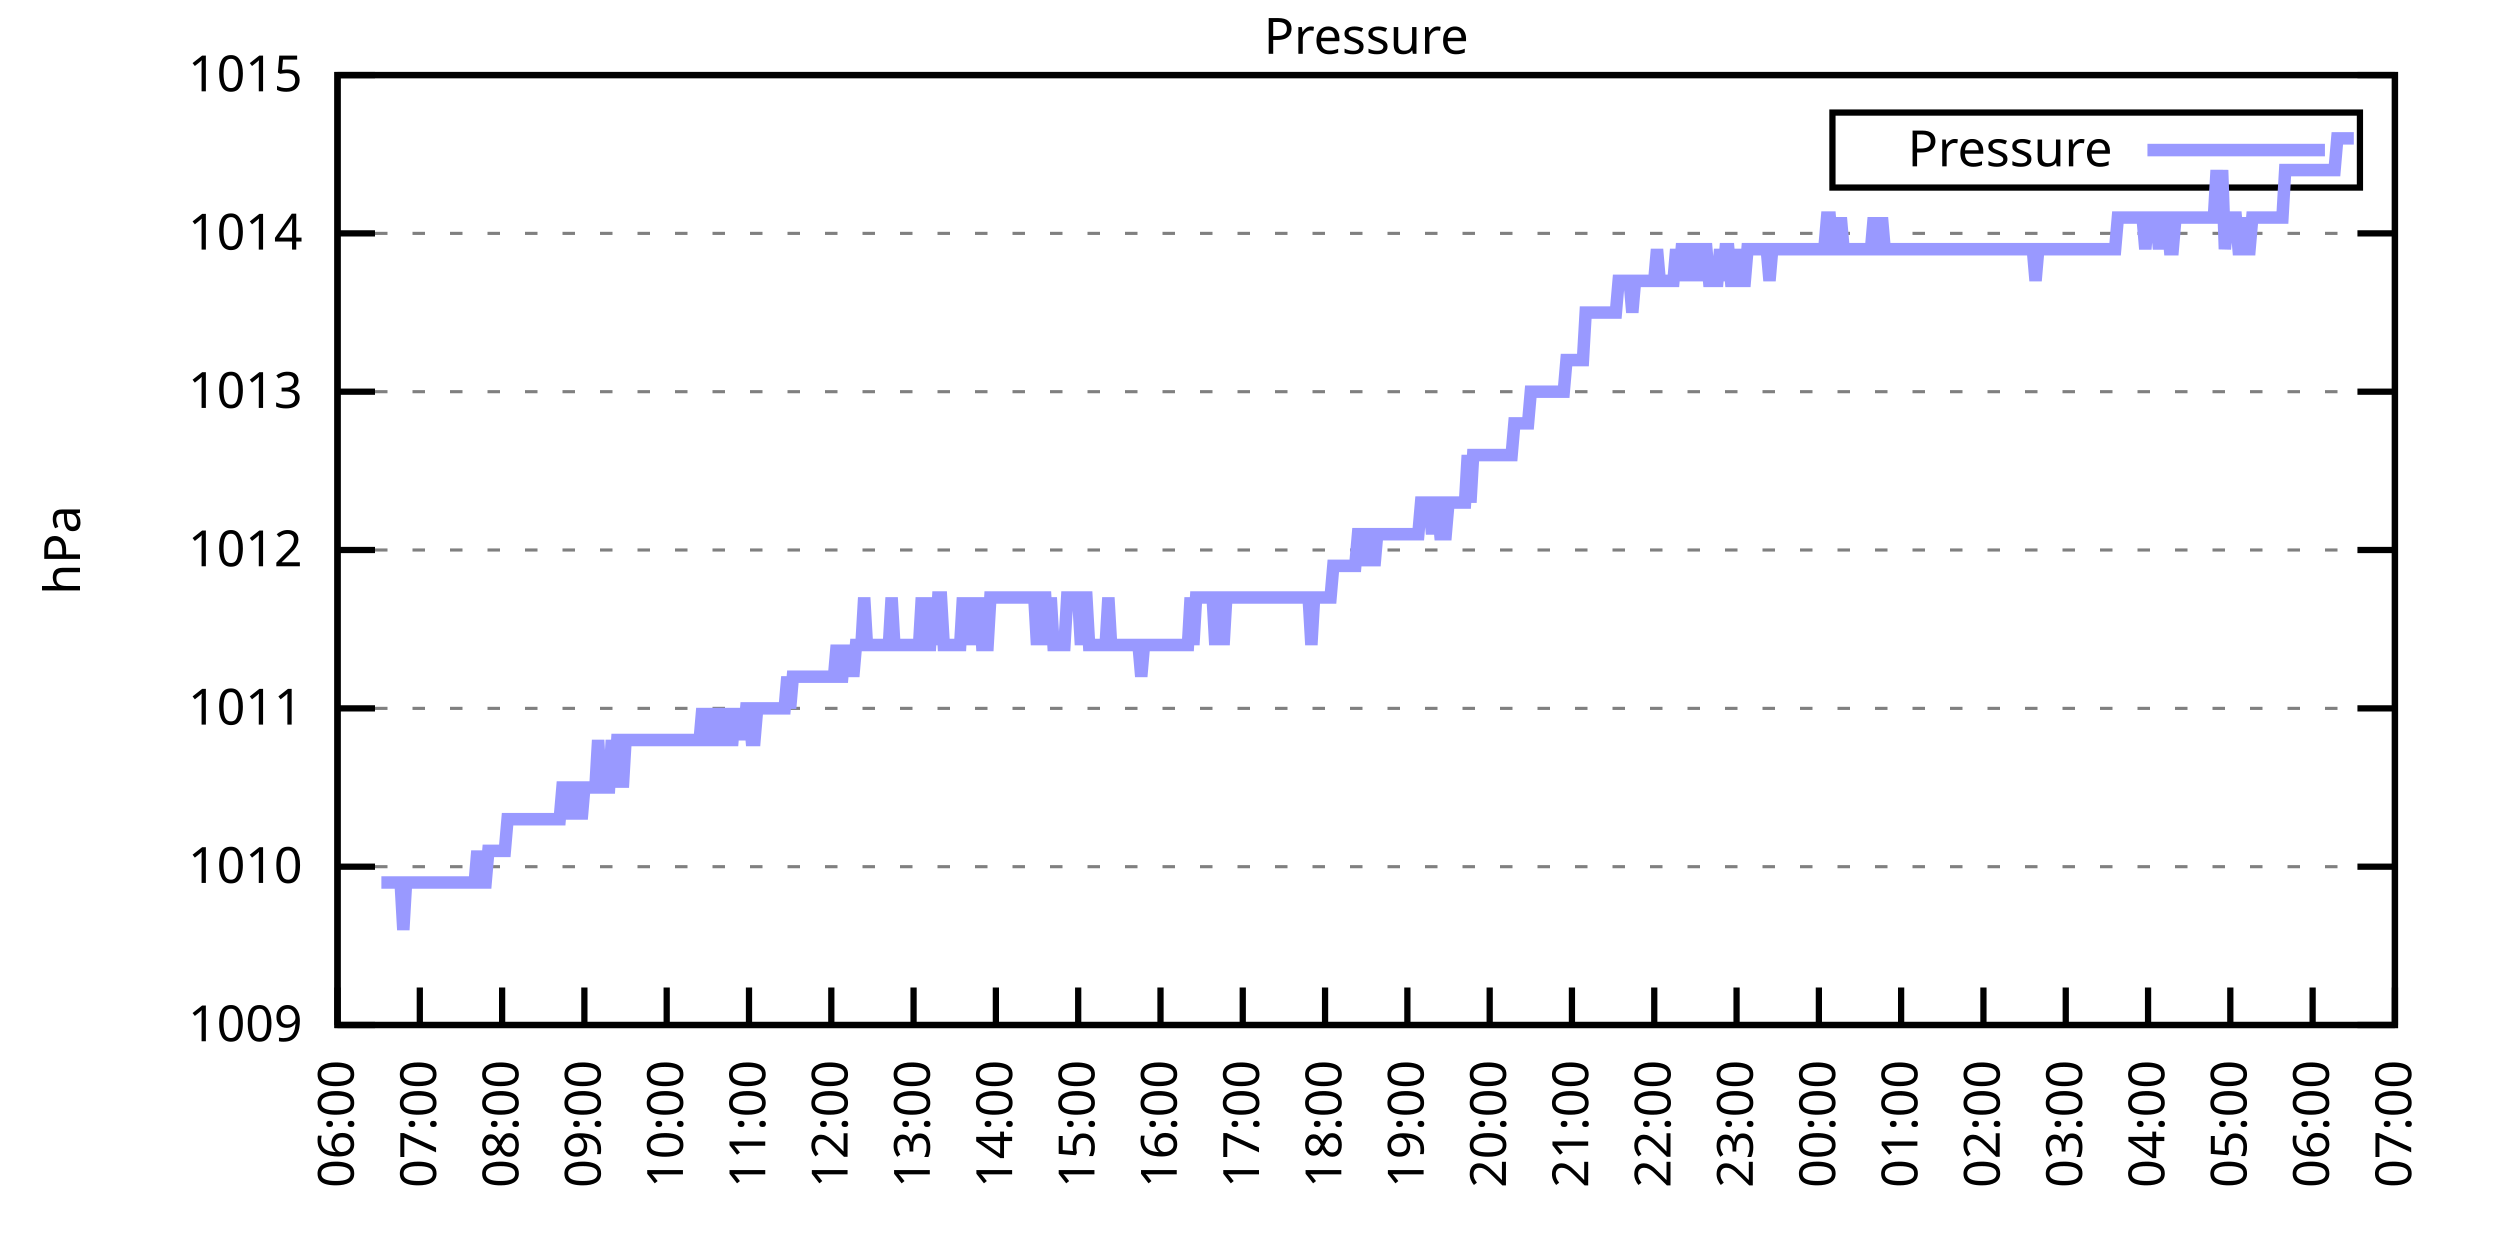
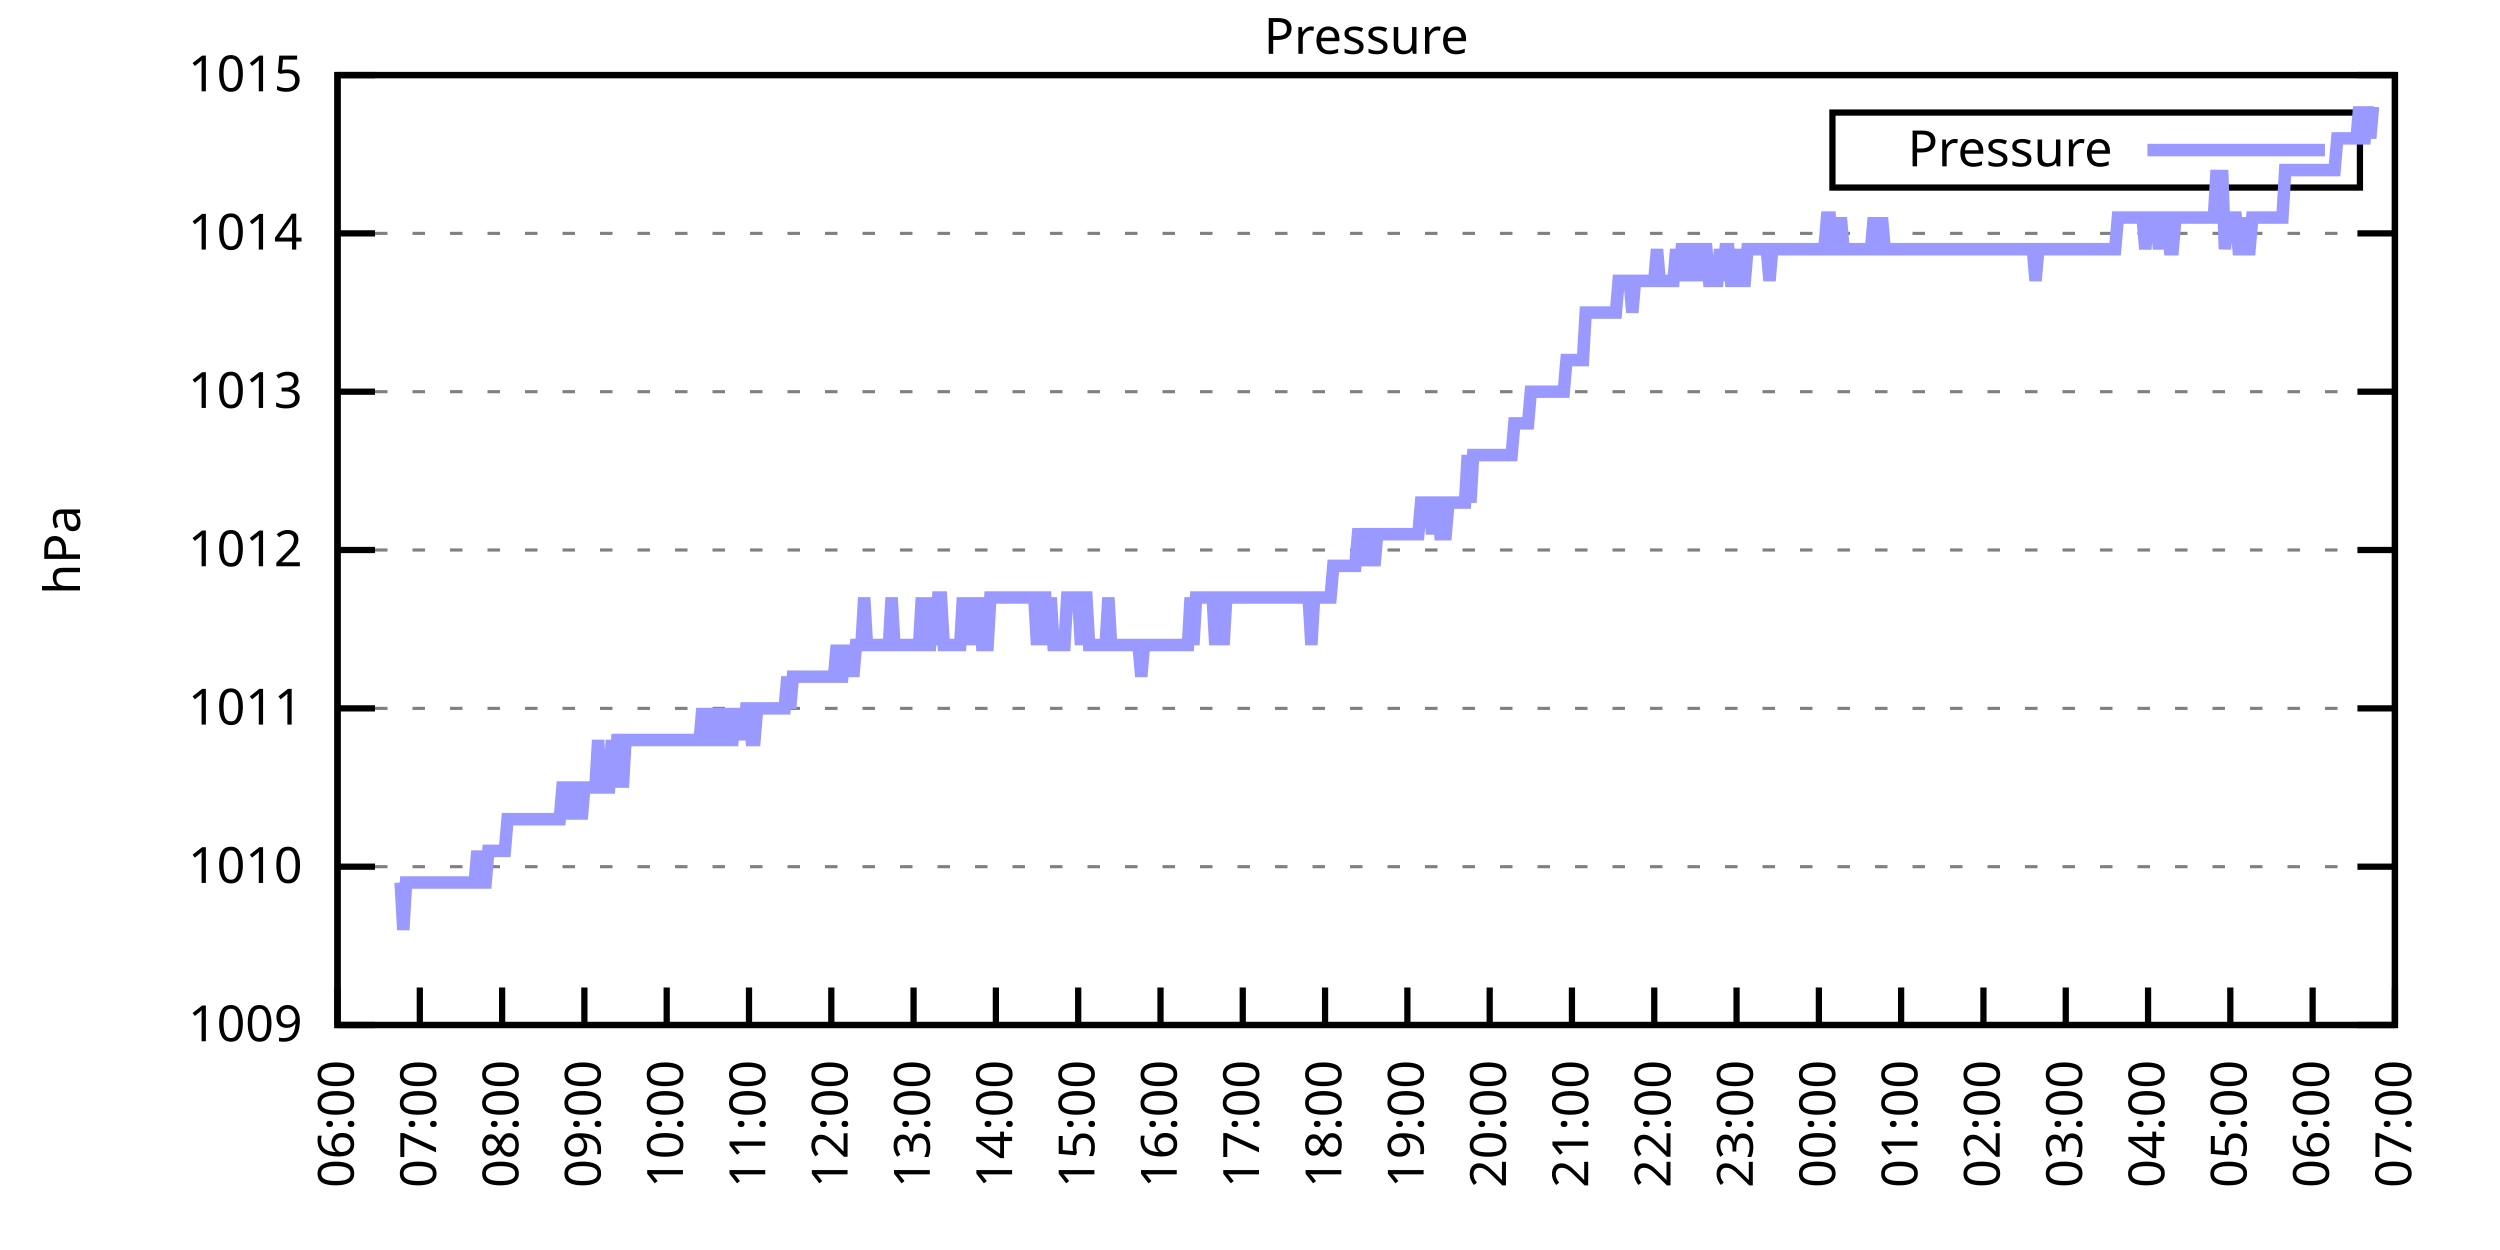
<svg xmlns="http://www.w3.org/2000/svg" xmlns:xlink="http://www.w3.org/1999/xlink" width="400" height="200" viewBox="0 0 400 200">
  <g id="gnuplot_canvas">
    <rect x="0" y="0" width="400" height="200" fill="none" />
    <defs>
      <circle id="gpDot" r="0.5" stroke-width="0.5" stroke="currentColor" />
      <path id="gpPt0" stroke-width="0.333" stroke="currentColor" d="M-1,0 h2 M0,-1 v2" />
      <path id="gpPt1" stroke-width="0.333" stroke="currentColor" d="M-1,-1 L1,1 M1,-1 L-1,1" />
      <path id="gpPt2" stroke-width="0.333" stroke="currentColor" d="M-1,0 L1,0 M0,-1 L0,1 M-1,-1 L1,1 M-1,1 L1,-1" />
      <rect id="gpPt3" stroke-width="0.333" stroke="currentColor" x="-1" y="-1" width="2" height="2" />
      <rect id="gpPt4" stroke-width="0.333" stroke="currentColor" fill="currentColor" x="-1" y="-1" width="2" height="2" />
      <circle id="gpPt5" stroke-width="0.333" stroke="currentColor" cx="0" cy="0" r="1" />
      <use xlink:href="#gpPt5" id="gpPt6" fill="currentColor" stroke="none" />
      <path id="gpPt7" stroke-width="0.333" stroke="currentColor" d="M0,-1.33 L-1.33,0.67 L1.33,0.67 z" />
      <use xlink:href="#gpPt7" id="gpPt8" fill="currentColor" stroke="none" />
      <use xlink:href="#gpPt7" id="gpPt9" stroke="currentColor" transform="rotate(180)" />
      <use xlink:href="#gpPt9" id="gpPt10" fill="currentColor" stroke="none" />
      <use xlink:href="#gpPt3" id="gpPt11" stroke="currentColor" transform="rotate(45)" />
      <use xlink:href="#gpPt11" id="gpPt12" fill="currentColor" stroke="none" />
      <path id="gpPt13" stroke-width="0.333" stroke="currentColor" d="M0,1.330 L1.265,0.411 L0.782,-1.067 L-0.782,-1.076 L-1.265,0.411 z" />
      <use xlink:href="#gpPt13" id="gpPt14" fill="currentColor" stroke="none" />
      <filter id="textbox" filterUnits="objectBoundingBox" x="0" y="0" height="1" width="1">
        <feFlood flood-color="white" flood-opacity="1" result="bgnd" />
        <feComposite in="SourceGraphic" in2="bgnd" operator="atop" />
      </filter>
      <filter id="greybox" filterUnits="objectBoundingBox" x="0" y="0" height="1" width="1">
        <feFlood flood-color="lightgrey" flood-opacity="1" result="grey" />
        <feComposite in="SourceGraphic" in2="grey" operator="atop" />
      </filter>
    </defs>
    <g fill="none" color="white" stroke="currentColor" stroke-width="1.00" stroke-linecap="butt" stroke-linejoin="miter">
</g>
    <g fill="none" color="black" stroke="currentColor" stroke-width="1.00" stroke-linecap="butt" stroke-linejoin="miter">
      <g stroke="none" shape-rendering="crispEdges">
        <polygon fill="rgb(255, 255, 255)" points="54.00,164.00 383.18,164.00 383.18,12.02 54.00,12.02 " />
      </g>
    </g>
    <g fill="none" color="black" stroke="currentColor" stroke-width="1.00" stroke-linecap="butt" stroke-linejoin="miter">
</g>
    <g fill="none" color="black" stroke="black" stroke-width="0.50" stroke-linecap="butt" stroke-linejoin="miter">
</g>
    <g fill="none" color="gray" stroke="currentColor" stroke-width="0.50" stroke-linecap="butt" stroke-linejoin="miter">
      <path stroke="gray" stroke-dasharray="2,4" class="gridline" d="M54.00,164.00 L383.19,164.00  " />
    </g>
    <g fill="none" color="gray" stroke="gray" stroke-width="1.00" stroke-linecap="butt" stroke-linejoin="miter">
</g>
    <g fill="none" color="black" stroke="currentColor" stroke-width="1.00" stroke-linecap="butt" stroke-linejoin="miter">
      <path stroke="black" d="M54.00,164.00 L60.00,164.00 M383.19,164.00 L377.19,164.00  " />
      <g transform="translate(48.40,166.60)" stroke="none" fill="black" font-family="Sans" font-size="8.00" text-anchor="end">
        <text>
          <tspan font-family="Sans"> 1009</tspan>
        </text>
      </g>
    </g>
    <g fill="none" color="black" stroke="currentColor" stroke-width="1.00" stroke-linecap="butt" stroke-linejoin="miter">
</g>
    <g fill="none" color="black" stroke="black" stroke-width="0.50" stroke-linecap="butt" stroke-linejoin="miter">
</g>
    <g fill="none" color="gray" stroke="currentColor" stroke-width="0.50" stroke-linecap="butt" stroke-linejoin="miter">
      <path stroke="gray" stroke-dasharray="2,4" class="gridline" d="M54.00,138.67 L383.19,138.67  " />
    </g>
    <g fill="none" color="gray" stroke="gray" stroke-width="1.00" stroke-linecap="butt" stroke-linejoin="miter">
</g>
    <g fill="none" color="black" stroke="currentColor" stroke-width="1.00" stroke-linecap="butt" stroke-linejoin="miter">
      <path stroke="black" d="M54.00,138.67 L60.00,138.67 M383.19,138.67 L377.19,138.67  " />
      <g transform="translate(48.40,141.27)" stroke="none" fill="black" font-family="Sans" font-size="8.00" text-anchor="end">
        <text>
          <tspan font-family="Sans"> 1010</tspan>
        </text>
      </g>
    </g>
    <g fill="none" color="black" stroke="currentColor" stroke-width="1.00" stroke-linecap="butt" stroke-linejoin="miter">
</g>
    <g fill="none" color="black" stroke="black" stroke-width="0.50" stroke-linecap="butt" stroke-linejoin="miter">
</g>
    <g fill="none" color="gray" stroke="currentColor" stroke-width="0.50" stroke-linecap="butt" stroke-linejoin="miter">
      <path stroke="gray" stroke-dasharray="2,4" class="gridline" d="M54.00,113.34 L383.19,113.34  " />
    </g>
    <g fill="none" color="gray" stroke="gray" stroke-width="1.00" stroke-linecap="butt" stroke-linejoin="miter">
</g>
    <g fill="none" color="black" stroke="currentColor" stroke-width="1.00" stroke-linecap="butt" stroke-linejoin="miter">
      <path stroke="black" d="M54.00,113.34 L60.00,113.34 M383.19,113.34 L377.19,113.34  " />
      <g transform="translate(48.40,115.94)" stroke="none" fill="black" font-family="Sans" font-size="8.00" text-anchor="end">
        <text>
          <tspan font-family="Sans"> 1011</tspan>
        </text>
      </g>
    </g>
    <g fill="none" color="black" stroke="currentColor" stroke-width="1.00" stroke-linecap="butt" stroke-linejoin="miter">
</g>
    <g fill="none" color="black" stroke="black" stroke-width="0.50" stroke-linecap="butt" stroke-linejoin="miter">
</g>
    <g fill="none" color="gray" stroke="currentColor" stroke-width="0.50" stroke-linecap="butt" stroke-linejoin="miter">
      <path stroke="gray" stroke-dasharray="2,4" class="gridline" d="M54.00,88.00 L383.19,88.00  " />
    </g>
    <g fill="none" color="gray" stroke="gray" stroke-width="1.00" stroke-linecap="butt" stroke-linejoin="miter">
</g>
    <g fill="none" color="black" stroke="currentColor" stroke-width="1.00" stroke-linecap="butt" stroke-linejoin="miter">
      <path stroke="black" d="M54.00,88.00 L60.00,88.00 M383.19,88.00 L377.19,88.00  " />
      <g transform="translate(48.40,90.60)" stroke="none" fill="black" font-family="Sans" font-size="8.00" text-anchor="end">
        <text>
          <tspan font-family="Sans"> 1012</tspan>
        </text>
      </g>
    </g>
    <g fill="none" color="black" stroke="currentColor" stroke-width="1.00" stroke-linecap="butt" stroke-linejoin="miter">
</g>
    <g fill="none" color="black" stroke="black" stroke-width="0.50" stroke-linecap="butt" stroke-linejoin="miter">
</g>
    <g fill="none" color="gray" stroke="currentColor" stroke-width="0.50" stroke-linecap="butt" stroke-linejoin="miter">
      <path stroke="gray" stroke-dasharray="2,4" class="gridline" d="M54.00,62.67 L383.19,62.67  " />
    </g>
    <g fill="none" color="gray" stroke="gray" stroke-width="1.00" stroke-linecap="butt" stroke-linejoin="miter">
</g>
    <g fill="none" color="black" stroke="currentColor" stroke-width="1.00" stroke-linecap="butt" stroke-linejoin="miter">
      <path stroke="black" d="M54.00,62.67 L60.00,62.67 M383.19,62.67 L377.19,62.67  " />
      <g transform="translate(48.40,65.27)" stroke="none" fill="black" font-family="Sans" font-size="8.00" text-anchor="end">
        <text>
          <tspan font-family="Sans"> 1013</tspan>
        </text>
      </g>
    </g>
    <g fill="none" color="black" stroke="currentColor" stroke-width="1.00" stroke-linecap="butt" stroke-linejoin="miter">
</g>
    <g fill="none" color="black" stroke="black" stroke-width="0.50" stroke-linecap="butt" stroke-linejoin="miter">
</g>
    <g fill="none" color="gray" stroke="currentColor" stroke-width="0.50" stroke-linecap="butt" stroke-linejoin="miter">
      <path stroke="gray" stroke-dasharray="2,4" class="gridline" d="M54.00,37.34 L383.19,37.34  " />
    </g>
    <g fill="none" color="gray" stroke="gray" stroke-width="1.00" stroke-linecap="butt" stroke-linejoin="miter">
</g>
    <g fill="none" color="black" stroke="currentColor" stroke-width="1.00" stroke-linecap="butt" stroke-linejoin="miter">
      <path stroke="black" d="M54.00,37.34 L60.00,37.34 M383.19,37.34 L377.19,37.34  " />
      <g transform="translate(48.40,39.94)" stroke="none" fill="black" font-family="Sans" font-size="8.00" text-anchor="end">
        <text>
          <tspan font-family="Sans"> 1014</tspan>
        </text>
      </g>
    </g>
    <g fill="none" color="black" stroke="currentColor" stroke-width="1.00" stroke-linecap="butt" stroke-linejoin="miter">
</g>
    <g fill="none" color="black" stroke="black" stroke-width="0.50" stroke-linecap="butt" stroke-linejoin="miter">
</g>
    <g fill="none" color="gray" stroke="currentColor" stroke-width="0.50" stroke-linecap="butt" stroke-linejoin="miter">
      <path stroke="gray" stroke-dasharray="2,4" class="gridline" d="M54.00,12.01 L383.19,12.01  " />
    </g>
    <g fill="none" color="gray" stroke="gray" stroke-width="1.00" stroke-linecap="butt" stroke-linejoin="miter">
</g>
    <g fill="none" color="black" stroke="currentColor" stroke-width="1.00" stroke-linecap="butt" stroke-linejoin="miter">
      <path stroke="black" d="M54.00,12.01 L60.00,12.01 M383.19,12.01 L377.19,12.01  " />
      <g transform="translate(48.40,14.61)" stroke="none" fill="black" font-family="Sans" font-size="8.00" text-anchor="end">
        <text>
          <tspan font-family="Sans"> 1015</tspan>
        </text>
      </g>
    </g>
    <g fill="none" color="black" stroke="currentColor" stroke-width="1.00" stroke-linecap="butt" stroke-linejoin="miter">
      <path stroke="black" d="M54.00,164.00 L54.00,158.00  " />
      <g transform="translate(56.60,169.60) rotate(270.00)" stroke="none" fill="black" font-family="Sans" font-size="8.00" text-anchor="end">
        <text>
          <tspan font-family="Sans">06:00</tspan>
        </text>
      </g>
    </g>
    <g fill="none" color="black" stroke="currentColor" stroke-width="1.00" stroke-linecap="butt" stroke-linejoin="miter">
      <path stroke="black" d="M67.17,164.00 L67.17,158.00  " />
      <g transform="translate(69.77,169.60) rotate(270.00)" stroke="none" fill="black" font-family="Sans" font-size="8.00" text-anchor="end">
        <text>
          <tspan font-family="Sans">07:00</tspan>
        </text>
      </g>
    </g>
    <g fill="none" color="black" stroke="currentColor" stroke-width="1.00" stroke-linecap="butt" stroke-linejoin="miter">
      <path stroke="black" d="M80.34,164.00 L80.34,158.00  " />
      <g transform="translate(82.94,169.60) rotate(270.00)" stroke="none" fill="black" font-family="Sans" font-size="8.00" text-anchor="end">
        <text>
          <tspan font-family="Sans">08:00</tspan>
        </text>
      </g>
    </g>
    <g fill="none" color="black" stroke="currentColor" stroke-width="1.00" stroke-linecap="butt" stroke-linejoin="miter">
      <path stroke="black" d="M93.50,164.00 L93.50,158.00  " />
      <g transform="translate(96.10,169.60) rotate(270.00)" stroke="none" fill="black" font-family="Sans" font-size="8.00" text-anchor="end">
        <text>
          <tspan font-family="Sans">09:00</tspan>
        </text>
      </g>
    </g>
    <g fill="none" color="black" stroke="currentColor" stroke-width="1.00" stroke-linecap="butt" stroke-linejoin="miter">
      <path stroke="black" d="M106.67,164.00 L106.67,158.00  " />
      <g transform="translate(109.27,169.60) rotate(270.00)" stroke="none" fill="black" font-family="Sans" font-size="8.00" text-anchor="end">
        <text>
          <tspan font-family="Sans">10:00</tspan>
        </text>
      </g>
    </g>
    <g fill="none" color="black" stroke="currentColor" stroke-width="1.00" stroke-linecap="butt" stroke-linejoin="miter">
      <path stroke="black" d="M119.84,164.00 L119.84,158.00  " />
      <g transform="translate(122.44,169.60) rotate(270.00)" stroke="none" fill="black" font-family="Sans" font-size="8.00" text-anchor="end">
        <text>
          <tspan font-family="Sans">11:00</tspan>
        </text>
      </g>
    </g>
    <g fill="none" color="black" stroke="currentColor" stroke-width="1.00" stroke-linecap="butt" stroke-linejoin="miter">
      <path stroke="black" d="M133.01,164.00 L133.01,158.00  " />
      <g transform="translate(135.61,169.60) rotate(270.00)" stroke="none" fill="black" font-family="Sans" font-size="8.00" text-anchor="end">
        <text>
          <tspan font-family="Sans">12:00</tspan>
        </text>
      </g>
    </g>
    <g fill="none" color="black" stroke="currentColor" stroke-width="1.00" stroke-linecap="butt" stroke-linejoin="miter">
      <path stroke="black" d="M146.17,164.00 L146.17,158.00  " />
      <g transform="translate(148.77,169.60) rotate(270.00)" stroke="none" fill="black" font-family="Sans" font-size="8.00" text-anchor="end">
        <text>
          <tspan font-family="Sans">13:00</tspan>
        </text>
      </g>
    </g>
    <g fill="none" color="black" stroke="currentColor" stroke-width="1.00" stroke-linecap="butt" stroke-linejoin="miter">
      <path stroke="black" d="M159.34,164.00 L159.34,158.00  " />
      <g transform="translate(161.94,169.60) rotate(270.00)" stroke="none" fill="black" font-family="Sans" font-size="8.00" text-anchor="end">
        <text>
          <tspan font-family="Sans">14:00</tspan>
        </text>
      </g>
    </g>
    <g fill="none" color="black" stroke="currentColor" stroke-width="1.00" stroke-linecap="butt" stroke-linejoin="miter">
      <path stroke="black" d="M172.51,164.00 L172.51,158.00  " />
      <g transform="translate(175.11,169.60) rotate(270.00)" stroke="none" fill="black" font-family="Sans" font-size="8.00" text-anchor="end">
        <text>
          <tspan font-family="Sans">15:00</tspan>
        </text>
      </g>
    </g>
    <g fill="none" color="black" stroke="currentColor" stroke-width="1.00" stroke-linecap="butt" stroke-linejoin="miter">
      <path stroke="black" d="M185.68,164.00 L185.68,158.00  " />
      <g transform="translate(188.28,169.60) rotate(270.00)" stroke="none" fill="black" font-family="Sans" font-size="8.00" text-anchor="end">
        <text>
          <tspan font-family="Sans">16:00</tspan>
        </text>
      </g>
    </g>
    <g fill="none" color="black" stroke="currentColor" stroke-width="1.00" stroke-linecap="butt" stroke-linejoin="miter">
      <path stroke="black" d="M198.84,164.00 L198.84,158.00  " />
      <g transform="translate(201.44,169.60) rotate(270.00)" stroke="none" fill="black" font-family="Sans" font-size="8.00" text-anchor="end">
        <text>
          <tspan font-family="Sans">17:00</tspan>
        </text>
      </g>
    </g>
    <g fill="none" color="black" stroke="currentColor" stroke-width="1.00" stroke-linecap="butt" stroke-linejoin="miter">
      <path stroke="black" d="M212.01,164.00 L212.01,158.00  " />
      <g transform="translate(214.61,169.60) rotate(270.00)" stroke="none" fill="black" font-family="Sans" font-size="8.00" text-anchor="end">
        <text>
          <tspan font-family="Sans">18:00</tspan>
        </text>
      </g>
    </g>
    <g fill="none" color="black" stroke="currentColor" stroke-width="1.00" stroke-linecap="butt" stroke-linejoin="miter">
      <path stroke="black" d="M225.18,164.00 L225.18,158.00  " />
      <g transform="translate(227.78,169.60) rotate(270.00)" stroke="none" fill="black" font-family="Sans" font-size="8.00" text-anchor="end">
        <text>
          <tspan font-family="Sans">19:00</tspan>
        </text>
      </g>
    </g>
    <g fill="none" color="black" stroke="currentColor" stroke-width="1.00" stroke-linecap="butt" stroke-linejoin="miter">
      <path stroke="black" d="M238.35,164.00 L238.35,158.00  " />
      <g transform="translate(240.95,169.60) rotate(270.00)" stroke="none" fill="black" font-family="Sans" font-size="8.00" text-anchor="end">
        <text>
          <tspan font-family="Sans">20:00</tspan>
        </text>
      </g>
    </g>
    <g fill="none" color="black" stroke="currentColor" stroke-width="1.00" stroke-linecap="butt" stroke-linejoin="miter">
      <path stroke="black" d="M251.51,164.00 L251.51,158.00  " />
      <g transform="translate(254.11,169.60) rotate(270.00)" stroke="none" fill="black" font-family="Sans" font-size="8.00" text-anchor="end">
        <text>
          <tspan font-family="Sans">21:00</tspan>
        </text>
      </g>
    </g>
    <g fill="none" color="black" stroke="currentColor" stroke-width="1.00" stroke-linecap="butt" stroke-linejoin="miter">
      <path stroke="black" d="M264.68,164.00 L264.68,158.00  " />
      <g transform="translate(267.28,169.60) rotate(270.00)" stroke="none" fill="black" font-family="Sans" font-size="8.00" text-anchor="end">
        <text>
          <tspan font-family="Sans">22:00</tspan>
        </text>
      </g>
    </g>
    <g fill="none" color="black" stroke="currentColor" stroke-width="1.00" stroke-linecap="butt" stroke-linejoin="miter">
      <path stroke="black" d="M277.85,164.00 L277.85,158.00  " />
      <g transform="translate(280.45,169.60) rotate(270.00)" stroke="none" fill="black" font-family="Sans" font-size="8.00" text-anchor="end">
        <text>
          <tspan font-family="Sans">23:00</tspan>
        </text>
      </g>
    </g>
    <g fill="none" color="black" stroke="currentColor" stroke-width="1.00" stroke-linecap="butt" stroke-linejoin="miter">
      <path stroke="black" d="M291.02,164.00 L291.02,158.00  " />
      <g transform="translate(293.62,169.60) rotate(270.00)" stroke="none" fill="black" font-family="Sans" font-size="8.00" text-anchor="end">
        <text>
          <tspan font-family="Sans">00:00</tspan>
        </text>
      </g>
    </g>
    <g fill="none" color="black" stroke="currentColor" stroke-width="1.00" stroke-linecap="butt" stroke-linejoin="miter">
      <path stroke="black" d="M304.18,164.00 L304.18,158.00  " />
      <g transform="translate(306.78,169.60) rotate(270.00)" stroke="none" fill="black" font-family="Sans" font-size="8.00" text-anchor="end">
        <text>
          <tspan font-family="Sans">01:00</tspan>
        </text>
      </g>
    </g>
    <g fill="none" color="black" stroke="currentColor" stroke-width="1.00" stroke-linecap="butt" stroke-linejoin="miter">
      <path stroke="black" d="M317.35,164.00 L317.35,158.00  " />
      <g transform="translate(319.95,169.60) rotate(270.00)" stroke="none" fill="black" font-family="Sans" font-size="8.00" text-anchor="end">
        <text>
          <tspan font-family="Sans">02:00</tspan>
        </text>
      </g>
    </g>
    <g fill="none" color="black" stroke="currentColor" stroke-width="1.00" stroke-linecap="butt" stroke-linejoin="miter">
      <path stroke="black" d="M330.52,164.00 L330.52,158.00  " />
      <g transform="translate(333.12,169.60) rotate(270.00)" stroke="none" fill="black" font-family="Sans" font-size="8.00" text-anchor="end">
        <text>
          <tspan font-family="Sans">03:00</tspan>
        </text>
      </g>
    </g>
    <g fill="none" color="black" stroke="currentColor" stroke-width="1.00" stroke-linecap="butt" stroke-linejoin="miter">
      <path stroke="black" d="M343.69,164.00 L343.69,158.00  " />
      <g transform="translate(346.29,169.60) rotate(270.00)" stroke="none" fill="black" font-family="Sans" font-size="8.00" text-anchor="end">
        <text>
          <tspan font-family="Sans">04:00</tspan>
        </text>
      </g>
    </g>
    <g fill="none" color="black" stroke="currentColor" stroke-width="1.00" stroke-linecap="butt" stroke-linejoin="miter">
      <path stroke="black" d="M356.85,164.00 L356.85,158.00  " />
      <g transform="translate(359.45,169.60) rotate(270.00)" stroke="none" fill="black" font-family="Sans" font-size="8.00" text-anchor="end">
        <text>
          <tspan font-family="Sans">05:00</tspan>
        </text>
      </g>
    </g>
    <g fill="none" color="black" stroke="currentColor" stroke-width="1.00" stroke-linecap="butt" stroke-linejoin="miter">
      <path stroke="black" d="M370.02,164.00 L370.02,158.00  " />
      <g transform="translate(372.62,169.60) rotate(270.00)" stroke="none" fill="black" font-family="Sans" font-size="8.00" text-anchor="end">
        <text>
          <tspan font-family="Sans">06:00</tspan>
        </text>
      </g>
    </g>
    <g fill="none" color="black" stroke="currentColor" stroke-width="1.00" stroke-linecap="butt" stroke-linejoin="miter">
      <path stroke="black" d="M383.19,164.00 L383.19,158.00  " />
      <g transform="translate(385.79,169.60) rotate(270.00)" stroke="none" fill="black" font-family="Sans" font-size="8.00" text-anchor="end">
        <text>
          <tspan font-family="Sans">07:00</tspan>
        </text>
      </g>
    </g>
    <g fill="none" color="black" stroke="currentColor" stroke-width="1.00" stroke-linecap="butt" stroke-linejoin="miter">
</g>
    <g fill="none" color="black" stroke="currentColor" stroke-width="1.00" stroke-linecap="butt" stroke-linejoin="miter">
      <path stroke="black" d="M54.00,12.01 L54.00,164.00 L383.19,164.00 L383.19,12.01 L54.00,12.01 Z  " />
    </g>
    <g fill="none" color="black" stroke="currentColor" stroke-width="1.00" stroke-linecap="butt" stroke-linejoin="miter">
</g>
    <g fill="none" color="black" stroke="currentColor" stroke-width="1.00" stroke-linecap="butt" stroke-linejoin="miter">
      <path stroke="black" d="M293.19,30.01 L293.19,18.01 L377.59,18.01 L377.59,30.01 L293.19,30.01 Z  " />
    </g>
    <g id="Pressure_plot_1">
      <g fill="none" color="white" stroke="black" stroke-width="2.00" stroke-linecap="butt" stroke-linejoin="miter">
</g>
      <g fill="none" color="black" stroke="currentColor" stroke-width="2.00" stroke-linecap="butt" stroke-linejoin="miter">
        <g transform="translate(337.99,26.61)" stroke="none" fill="black" font-family="Sans" font-size="8.00" text-anchor="end">
          <text>
            <tspan font-family="Sans">Pressure</tspan>
          </text>
        </g>
      </g>
      <g fill="none" color="black" stroke="currentColor" stroke-width="2.00" stroke-linecap="butt" stroke-linejoin="miter">
-         <path stroke="rgb(153, 153, 255)" d="M343.59,24.01 L371.99,24.01 M61.02,141.20 L61.46,141.20 L61.90,141.20 L62.34,141.20 L62.78,141.20 L63.22,141.20   L63.66,141.20 L64.10,141.20 L64.53,148.80 L64.97,141.20 L65.41,141.20 L65.85,141.20 L66.29,141.20 L66.73,141.20   L67.17,141.20 L67.61,141.20 L68.05,141.20 L68.48,141.20 L68.92,141.20 L69.36,141.20 L69.80,141.20 L70.24,141.20   L70.68,141.20 L71.12,141.20 L71.56,141.20 L72.00,141.20 L72.43,141.20 L72.87,141.20 L73.31,141.20 L73.75,141.20   L74.19,141.20 L74.63,141.20 L75.07,141.20 L75.51,141.20 L75.95,141.20 L76.38,136.14 L76.82,141.20 L77.26,141.20   L77.70,141.20 L78.14,136.14 L78.58,136.14 L79.02,136.14 L79.46,136.14 L79.90,136.14 L80.34,136.14 L80.77,136.14   L81.21,131.07 L81.65,131.07 L82.09,131.07 L82.53,131.07 L82.97,131.07 L83.41,131.07 L83.85,131.07 L84.29,131.07   L84.72,131.07 L85.16,131.07 L85.60,131.07 L86.04,131.07 L86.48,131.07 L86.92,131.07 L87.36,131.07 L87.80,131.07   L88.24,131.07 L88.67,131.07 L89.11,131.07 L89.55,131.07 L89.99,126.00 L90.43,126.00 L90.87,131.07 L91.31,126.00   L91.75,126.00 L92.19,131.07 L92.62,126.00 L93.06,131.07 L93.50,126.00 L93.94,126.00 L94.38,126.00 L94.82,126.00   L95.26,126.00 L95.70,118.40 L96.14,126.00 L96.58,126.00 L97.01,126.00 L97.45,126.00 L97.89,118.40 L98.33,126.00   L98.77,118.40 L99.21,118.40 L99.65,126.00 L100.09,118.40 L100.53,118.40 L100.96,118.40 L101.40,118.40 L101.84,118.40   L102.28,118.40 L102.72,118.40 L103.16,118.40 L103.60,118.40 L104.04,118.40 L104.48,118.40 L104.91,118.40 L105.35,118.40   L105.79,118.40 L106.23,118.40 L106.67,118.40 L107.11,118.40 L107.55,118.40 L107.99,118.40 L108.43,118.40 L108.87,118.40   L109.30,118.40 L109.74,118.40 L110.18,118.40 L110.62,118.40 L111.06,118.40 L111.50,118.40 L111.94,118.40 L112.38,113.34   L112.82,118.40 L113.25,118.40 L113.69,118.40 L114.13,113.34 L114.57,118.40 L115.01,118.40 L115.45,118.40 L115.89,113.34   L116.33,118.40 L116.77,118.40 L117.20,118.40 L117.64,113.34 L118.08,118.40 L118.52,113.34 L118.96,118.40 L119.40,113.34   L119.84,113.34 L120.28,118.40 L120.72,118.40 L121.15,113.34 L121.59,113.34 L122.03,113.34 L122.47,113.34 L122.91,113.34   L123.35,113.34 L123.79,113.34 L124.23,113.34 L124.67,113.34 L125.11,113.34 L125.54,113.34 L125.98,108.27 L126.42,113.34   L126.86,108.27 L127.30,108.27 L127.74,108.27 L128.18,108.27 L128.62,108.27 L129.06,108.27 L129.49,108.27 L129.93,108.27   L130.37,108.27 L130.81,108.27 L131.25,108.27 L131.69,108.27 L132.13,108.27 L132.57,108.27 L133.01,108.27 L133.44,108.27   L133.88,103.20 L134.32,108.27 L134.76,108.27 L135.20,103.20 L135.64,108.27 L136.08,103.20 L136.52,108.27 L136.96,103.20   L137.39,103.20 L137.83,103.20 L138.27,95.60 L138.71,103.20 L139.15,103.20 L139.59,103.20 L140.03,103.20 L140.47,103.20   L140.91,103.20 L141.35,103.20 L141.78,103.20 L142.22,103.20 L142.66,95.60 L143.10,103.20 L143.54,103.20 L143.98,103.20   L144.42,103.20 L144.86,103.20 L145.30,103.20 L145.73,103.20 L146.17,103.20 L146.61,103.20 L147.05,103.20 L147.49,95.60   L147.93,103.20 L148.37,103.20 L148.81,103.20 L149.25,95.60 L149.68,103.20 L150.12,95.60 L150.56,95.60 L151.00,103.20   L151.44,103.20 L151.88,103.20 L152.32,103.20 L152.76,103.20 L153.20,103.20 L153.63,103.20 L154.07,95.60 L154.51,103.20   L154.95,95.60 L155.39,103.20 L155.83,95.60 L156.27,103.20 L156.71,95.60 L157.15,103.20 L157.59,103.20 L158.02,103.20   L158.46,95.60 L158.90,95.60 L159.34,95.60 L159.78,95.60 L160.22,95.60 L160.66,95.60 L161.10,95.60 L161.54,95.60   L161.97,95.60 L162.41,95.60 L162.85,95.60 L163.29,95.60 L163.73,95.60 L164.17,95.60 L164.61,95.60 L165.05,95.60   L165.49,95.60 L165.92,103.20 L166.36,95.60 L166.80,95.60 L167.24,95.60 L167.68,103.20 L168.12,95.60 L168.56,103.20   L169.00,103.20 L169.44,103.20 L169.87,103.20 L170.31,103.20 L170.75,95.60 L171.19,95.60 L171.63,95.60 L172.07,95.60   L172.51,95.60 L172.95,103.20 L173.39,95.60 L173.83,95.60 L174.26,103.20 L174.70,103.20 L175.14,103.20 L175.58,103.20   L176.02,103.20 L176.46,103.20 L176.90,103.20 L177.34,95.60 L177.78,103.20 L178.21,103.20 L178.65,103.20 L179.09,103.20   L179.53,103.20 L179.97,103.20 L180.41,103.20 L180.85,103.20 L181.29,103.20 L181.73,103.20 L182.16,103.20 L182.60,108.27   L183.04,103.20 L183.48,103.20 L183.92,103.20 L184.36,103.20 L184.80,103.20 L185.24,103.20 L185.68,103.20 L186.11,103.20   L186.55,103.20 L186.99,103.20 L187.43,103.20 L187.87,103.20 L188.31,103.20 L188.75,103.20 L189.19,103.20 L189.63,103.20   L190.07,103.20 L190.50,95.60 L190.94,103.20 L191.38,95.60 L191.82,95.60 L192.26,95.60 L192.70,95.60 L193.14,95.60   L193.58,95.60 L194.02,95.60 L194.45,103.20 L194.89,95.60 L195.33,95.60 L195.77,103.20 L196.21,95.60 L196.65,95.60   L197.09,95.60 L197.53,95.60 L197.97,95.60 L198.40,95.60 L198.84,95.60 L199.28,95.60 L199.72,95.60 L200.16,95.60   L200.60,95.60 L201.04,95.60 L201.48,95.60 L201.92,95.60 L202.35,95.60 L202.79,95.60 L203.23,95.60 L203.67,95.60   L204.11,95.60 L204.55,95.60 L204.99,95.60 L205.43,95.60 L205.87,95.60 L206.31,95.60 L206.74,95.60 L207.18,95.60   L207.62,95.60 L208.06,95.60 L208.50,95.60 L208.94,95.60 L209.38,95.60 L209.82,103.20 L210.26,95.60 L210.69,95.60   L211.13,95.60 L211.57,95.60 L212.01,95.60 L212.45,95.60 L212.89,95.60 L213.33,90.54 L213.77,90.54 L214.21,90.54   L214.64,90.54 L215.08,90.54 L215.52,90.54 L215.96,90.54 L216.40,90.54 L216.84,90.54 L217.28,85.47 L217.72,85.47   L218.16,90.54 L218.60,85.47 L219.03,85.47 L219.47,85.47 L219.91,90.54 L220.35,85.47 L220.79,85.47 L221.23,85.47   L221.67,85.47 L222.11,85.47 L222.55,85.47 L222.98,85.47 L223.42,85.47 L223.86,85.47 L224.30,85.47 L224.74,85.47   L225.18,85.47 L225.62,85.47 L226.06,85.47 L226.50,85.47 L226.93,85.47 L227.37,80.41 L227.81,80.41 L228.25,80.41   L228.69,80.41 L229.13,85.47 L229.57,80.41 L230.01,80.41 L230.45,85.47 L230.88,85.47 L231.32,85.47 L231.76,80.41   L232.20,80.41 L232.64,80.41 L233.08,80.41 L233.52,80.41 L233.96,80.41 L234.40,80.41 L234.84,72.81 L235.27,80.41   L235.71,72.81 L236.15,72.81 L236.59,72.81 L237.03,72.81 L237.47,72.81 L237.91,72.81 L238.35,72.81 L238.79,72.81   L239.22,72.81 L239.66,72.81 L240.10,72.81 L240.54,72.81 L240.98,72.81 L241.42,72.81 L241.86,72.81 L242.30,67.74   L242.74,67.74 L243.17,67.74 L243.61,67.74 L244.05,67.74 L244.49,67.74 L244.93,62.67 L245.37,62.67 L245.81,62.67   L246.25,62.67 L246.69,62.67 L247.12,62.67 L247.56,62.67 L248.00,62.67 L248.44,62.67 L248.88,62.67 L249.32,62.67   L249.76,62.67 L250.20,62.67 L250.64,57.61 L251.08,57.61 L251.51,57.61 L251.95,57.61 L252.39,57.61 L252.83,57.61   L253.27,57.61 L253.71,50.01 L254.15,50.01 L254.59,50.01 L255.03,50.01 L255.46,50.01 L255.90,50.01 L256.34,50.01   L256.78,50.01 L257.22,50.01 L257.66,50.01 L258.10,50.01 L258.54,50.01 L258.98,44.94 L259.41,44.94 L259.85,44.94   L260.29,44.94 L260.73,44.94 L261.17,50.01 L261.61,44.94 L262.05,44.94 L262.49,44.94 L262.93,44.94 L263.36,44.94   L263.80,44.94 L264.24,44.94 L264.68,44.94 L265.12,39.87 L265.56,44.94 L266.00,44.94 L266.44,44.94 L266.88,44.94   L267.32,44.94 L267.75,44.94 L268.19,39.87 L268.63,44.94 L269.07,39.87 L269.51,39.87 L269.95,44.94 L270.39,39.87   L270.83,39.87 L271.27,39.87 L271.70,44.94 L272.14,39.87 L272.58,39.87 L273.02,39.87 L273.46,44.94 L273.90,44.94   L274.34,44.94 L274.78,44.94 L275.22,39.87 L275.65,44.94 L276.09,39.87 L276.53,39.87 L276.97,44.94 L277.41,44.94   L277.85,39.87 L278.29,44.94 L278.73,44.94 L279.17,44.94 L279.60,39.87 L280.04,39.87 L280.48,39.87 L280.92,39.87   L281.36,39.87 L281.80,39.87 L282.24,39.87 L282.68,39.87 L283.12,44.94 L283.56,39.87 L283.99,39.87 L284.43,39.87   L284.87,39.87 L285.31,39.87 L285.75,39.87 L286.19,39.87 L286.63,39.87 L287.07,39.87 L287.51,39.87 L287.94,39.87   L288.38,39.87 L288.82,39.87 L289.26,39.87 L289.70,39.87 L290.14,39.87 L290.58,39.87 L291.02,39.87 L291.46,39.87   L291.89,39.87 L292.33,34.81 L292.77,34.81 L293.21,39.87 L293.65,39.87 L294.09,39.87 L294.53,34.81 L294.97,39.87   L295.41,39.87 L295.84,39.87 L296.28,39.87 L296.72,39.87 L297.16,39.87 L297.60,39.87 L298.04,39.87 L298.48,39.87   L298.92,39.87 L299.36,39.87 L299.80,34.81 L300.23,39.87 L300.67,39.87 L301.11,34.81 L301.55,39.87 L301.99,39.87   L302.43,39.87 L302.87,39.87 L303.31,39.87 L303.75,39.87 L304.18,39.87 L304.62,39.87 L305.06,39.87 L305.50,39.87   L305.94,39.87 L306.38,39.87 L306.82,39.87 L307.26,39.87 L307.70,39.87 L308.13,39.87 L308.57,39.87 L309.01,39.87   L309.45,39.87 L309.89,39.87 L310.33,39.87 L310.77,39.87 L311.21,39.87 L311.65,39.87 L312.08,39.87 L312.52,39.87   L312.96,39.87 L313.40,39.87 L313.84,39.87 L314.28,39.87 L314.72,39.87 L315.16,39.87 L315.60,39.87 L316.04,39.87   L316.47,39.87 L316.91,39.87 L317.35,39.87 L317.79,39.87 L318.23,39.87 L318.67,39.87 L319.11,39.87 L319.55,39.87   L319.99,39.87 L320.42,39.87 L320.86,39.87 L321.30,39.87 L321.74,39.87 L322.18,39.87 L322.62,39.87 L323.06,39.87   L323.50,39.87 L323.94,39.87 L324.37,39.87 L324.81,39.87 L325.25,39.87 L325.69,44.94 L326.13,39.87 L326.57,39.87   L327.01,39.87 L327.45,39.87 L327.89,39.87 L328.33,39.87 L328.76,39.87 L329.20,39.87 L329.64,39.87 L330.08,39.87   L330.52,39.87 L330.96,39.87 L331.40,39.87 L331.84,39.87 L332.28,39.87 L332.71,39.87 L333.15,39.87 L333.59,39.87   L334.03,39.87 L334.47,39.87 L334.91,39.87 L335.35,39.87 L335.79,39.87 L336.23,39.87 L336.66,39.87 L337.10,39.87   L337.54,39.87 L337.98,39.87 L338.42,39.87 L338.86,34.81 L339.30,34.81 L339.74,34.81 L340.18,34.81 L340.61,34.81   L341.05,34.81 L341.49,34.81 L341.93,34.81 L342.37,34.81 L342.81,34.81 L343.25,39.87 L343.69,34.81 L344.13,34.81   L344.57,34.81 L345.00,34.81 L345.44,39.87 L345.88,34.81 L346.32,34.81 L346.76,34.81 L347.20,39.87 L347.64,39.87   L348.08,34.81 L348.52,34.81 L348.95,34.81 L349.39,34.81 L349.83,34.81 L350.27,34.81 L350.71,34.81 L351.15,34.81   L351.59,34.81 L352.03,34.81 L352.47,34.81 L352.90,34.81 L353.34,34.81 L353.78,34.81 L354.22,34.81 L354.66,27.21   L355.10,34.81 L355.54,27.21 L355.98,39.87 L356.42,34.81 L356.85,34.81 L357.29,34.81 L357.73,34.81 L358.17,39.87   L358.61,39.87 L359.05,34.81 L359.49,39.87 L359.93,39.87 L360.37,34.81 L360.81,34.81 L361.24,34.81 L361.68,34.81   L362.12,34.81 L362.56,34.81 L363.00,34.81 L363.44,34.81 L363.88,34.81 L364.32,34.81 L364.76,34.81 L365.19,34.81   L365.63,27.21 L366.07,27.21 L366.51,27.21 L366.95,27.21 L367.39,27.21 L367.83,27.21 L368.27,27.21 L368.71,27.21   L369.14,27.21 L369.58,27.21 L370.02,27.21 L370.46,27.21 L370.90,27.21 L371.34,27.21 L371.78,27.21 L372.22,27.21   L372.66,27.21 L373.09,27.21 L373.53,27.21 L373.97,22.14 L374.41,22.14 L374.85,22.14 L375.29,22.14 L375.73,22.14   L376.17,22.14 L376.61,22.14  " />
+         <path stroke="rgb(153, 153, 255)" d="M343.59,24.01 L371.99,24.01 M64.10,141.20 L64.53,148.80 L64.97,141.20 L65.41,141.20 L65.85,141.20 L66.29,141.20   L66.73,141.20 L67.17,141.20 L67.61,141.20 L68.05,141.20 L68.48,141.20 L68.92,141.20 L69.36,141.20 L69.80,141.20   L70.24,141.20 L70.68,141.20 L71.12,141.20 L71.56,141.20 L72.00,141.20 L72.43,141.20 L72.87,141.20 L73.31,141.20   L73.75,141.20 L74.19,141.20 L74.63,141.20 L75.07,141.20 L75.51,141.20 L75.95,141.20 L76.38,136.14 L76.82,141.20   L77.26,141.20 L77.70,141.20 L78.14,136.14 L78.58,136.14 L79.02,136.14 L79.46,136.14 L79.90,136.14 L80.34,136.14   L80.77,136.14 L81.21,131.07 L81.65,131.07 L82.09,131.07 L82.53,131.07 L82.97,131.07 L83.41,131.07 L83.85,131.07   L84.29,131.07 L84.72,131.07 L85.16,131.07 L85.60,131.07 L86.04,131.07 L86.48,131.07 L86.92,131.07 L87.36,131.07   L87.80,131.07 L88.24,131.07 L88.67,131.07 L89.11,131.07 L89.55,131.07 L89.99,126.00 L90.43,126.00 L90.87,131.07   L91.31,126.00 L91.75,126.00 L92.19,131.07 L92.62,126.00 L93.06,131.07 L93.50,126.00 L93.94,126.00 L94.38,126.00   L94.82,126.00 L95.26,126.00 L95.70,118.40 L96.14,126.00 L96.58,126.00 L97.01,126.00 L97.45,126.00 L97.89,118.40   L98.33,126.00 L98.77,118.40 L99.21,118.40 L99.65,126.00 L100.09,118.40 L100.53,118.40 L100.96,118.40 L101.40,118.40   L101.84,118.40 L102.28,118.40 L102.72,118.40 L103.16,118.40 L103.60,118.40 L104.04,118.40 L104.48,118.40 L104.91,118.40   L105.35,118.40 L105.79,118.40 L106.23,118.40 L106.67,118.40 L107.11,118.40 L107.55,118.40 L107.99,118.40 L108.43,118.40   L108.87,118.40 L109.30,118.40 L109.74,118.40 L110.18,118.40 L110.62,118.40 L111.06,118.40 L111.50,118.40 L111.94,118.40   L112.38,113.34 L112.82,118.40 L113.25,118.40 L113.69,118.40 L114.13,113.34 L114.57,118.40 L115.01,118.40 L115.45,118.40   L115.89,113.34 L116.33,118.40 L116.77,118.40 L117.20,118.40 L117.64,113.34 L118.08,118.40 L118.52,113.34 L118.96,118.40   L119.40,113.34 L119.84,113.34 L120.28,118.40 L120.72,118.40 L121.15,113.34 L121.59,113.34 L122.03,113.34 L122.47,113.34   L122.91,113.34 L123.35,113.34 L123.79,113.34 L124.23,113.34 L124.67,113.34 L125.11,113.34 L125.54,113.34 L125.98,108.27   L126.42,113.34 L126.86,108.27 L127.30,108.27 L127.74,108.27 L128.18,108.27 L128.62,108.27 L129.06,108.27 L129.49,108.27   L129.93,108.27 L130.37,108.27 L130.81,108.27 L131.25,108.27 L131.69,108.27 L132.13,108.27 L132.57,108.27 L133.01,108.27   L133.44,108.27 L133.88,103.20 L134.32,108.27 L134.76,108.27 L135.20,103.20 L135.64,108.27 L136.08,103.20 L136.52,108.27   L136.96,103.20 L137.39,103.20 L137.83,103.20 L138.27,95.60 L138.71,103.20 L139.15,103.20 L139.59,103.20 L140.03,103.20   L140.47,103.20 L140.91,103.20 L141.35,103.20 L141.78,103.20 L142.22,103.20 L142.66,95.60 L143.10,103.20 L143.54,103.20   L143.98,103.20 L144.42,103.20 L144.86,103.20 L145.30,103.20 L145.73,103.20 L146.17,103.20 L146.61,103.20 L147.05,103.20   L147.49,95.60 L147.93,103.20 L148.37,103.20 L148.81,103.20 L149.25,95.60 L149.68,103.20 L150.12,95.60 L150.56,95.60   L151.00,103.20 L151.44,103.20 L151.88,103.20 L152.32,103.20 L152.76,103.20 L153.20,103.20 L153.63,103.20 L154.07,95.60   L154.51,103.20 L154.95,95.60 L155.39,103.20 L155.83,95.60 L156.27,103.20 L156.71,95.60 L157.15,103.20 L157.59,103.20   L158.02,103.20 L158.46,95.60 L158.90,95.60 L159.34,95.60 L159.78,95.60 L160.22,95.60 L160.66,95.60 L161.10,95.60   L161.54,95.60 L161.97,95.60 L162.41,95.60 L162.85,95.60 L163.29,95.60 L163.73,95.60 L164.17,95.60 L164.61,95.60   L165.05,95.60 L165.49,95.60 L165.92,103.20 L166.36,95.60 L166.80,95.60 L167.24,95.60 L167.68,103.20 L168.12,95.60   L168.56,103.20 L169.00,103.20 L169.44,103.20 L169.87,103.20 L170.31,103.20 L170.75,95.60 L171.19,95.60 L171.63,95.60   L172.07,95.60 L172.51,95.60 L172.95,103.20 L173.39,95.60 L173.83,95.60 L174.26,103.20 L174.70,103.20 L175.14,103.20   L175.58,103.20 L176.02,103.20 L176.46,103.20 L176.90,103.20 L177.34,95.60 L177.78,103.20 L178.21,103.20 L178.65,103.20   L179.09,103.20 L179.53,103.20 L179.97,103.20 L180.41,103.20 L180.85,103.20 L181.29,103.20 L181.73,103.20 L182.16,103.20   L182.60,108.27 L183.04,103.20 L183.48,103.20 L183.92,103.20 L184.36,103.20 L184.80,103.20 L185.24,103.20 L185.68,103.20   L186.11,103.20 L186.55,103.20 L186.99,103.20 L187.43,103.20 L187.87,103.20 L188.31,103.20 L188.75,103.20 L189.19,103.20   L189.63,103.20 L190.07,103.20 L190.50,95.60 L190.94,103.20 L191.38,95.60 L191.82,95.60 L192.26,95.60 L192.70,95.60   L193.14,95.60 L193.58,95.60 L194.02,95.60 L194.45,103.20 L194.89,95.60 L195.33,95.60 L195.77,103.20 L196.21,95.60   L196.65,95.60 L197.09,95.60 L197.53,95.60 L197.97,95.60 L198.40,95.60 L198.84,95.60 L199.28,95.60 L199.72,95.60   L200.16,95.60 L200.60,95.60 L201.04,95.60 L201.48,95.60 L201.92,95.60 L202.35,95.60 L202.79,95.60 L203.23,95.60   L203.67,95.60 L204.11,95.60 L204.55,95.60 L204.99,95.60 L205.43,95.60 L205.87,95.60 L206.31,95.60 L206.74,95.60   L207.18,95.60 L207.62,95.60 L208.06,95.60 L208.50,95.60 L208.94,95.60 L209.38,95.60 L209.82,103.20 L210.26,95.60   L210.69,95.60 L211.13,95.60 L211.57,95.60 L212.01,95.60 L212.45,95.60 L212.89,95.60 L213.33,90.54 L213.77,90.54   L214.21,90.54 L214.64,90.54 L215.08,90.54 L215.52,90.54 L215.96,90.54 L216.40,90.54 L216.84,90.54 L217.28,85.47   L217.72,85.47 L218.16,90.54 L218.60,85.47 L219.03,85.47 L219.47,85.47 L219.91,90.54 L220.35,85.47 L220.79,85.47   L221.23,85.47 L221.67,85.47 L222.11,85.47 L222.55,85.47 L222.98,85.47 L223.42,85.47 L223.86,85.47 L224.30,85.47   L224.74,85.47 L225.18,85.47 L225.62,85.47 L226.06,85.47 L226.50,85.47 L226.93,85.47 L227.37,80.41 L227.81,80.41   L228.25,80.41 L228.69,80.41 L229.13,85.47 L229.57,80.41 L230.01,80.41 L230.45,85.47 L230.88,85.47 L231.32,85.47   L231.76,80.41 L232.20,80.41 L232.64,80.41 L233.08,80.41 L233.52,80.41 L233.96,80.41 L234.40,80.41 L234.84,72.81   L235.27,80.41 L235.71,72.81 L236.15,72.81 L236.59,72.81 L237.03,72.81 L237.47,72.81 L237.91,72.81 L238.35,72.81   L238.79,72.81 L239.22,72.81 L239.66,72.81 L240.10,72.81 L240.54,72.81 L240.98,72.81 L241.42,72.81 L241.86,72.81   L242.30,67.74 L242.74,67.74 L243.17,67.74 L243.61,67.74 L244.05,67.74 L244.49,67.74 L244.93,62.67 L245.37,62.67   L245.81,62.67 L246.25,62.67 L246.69,62.67 L247.12,62.67 L247.56,62.67 L248.00,62.67 L248.44,62.67 L248.88,62.67   L249.32,62.67 L249.76,62.67 L250.20,62.67 L250.64,57.61 L251.08,57.61 L251.51,57.61 L251.95,57.61 L252.39,57.61   L252.83,57.61 L253.27,57.61 L253.71,50.01 L254.15,50.01 L254.59,50.01 L255.03,50.01 L255.46,50.01 L255.90,50.01   L256.34,50.01 L256.78,50.01 L257.22,50.01 L257.66,50.01 L258.10,50.01 L258.54,50.01 L258.98,44.94 L259.41,44.94   L259.85,44.94 L260.29,44.94 L260.73,44.94 L261.17,50.01 L261.61,44.94 L262.05,44.94 L262.49,44.94 L262.93,44.94   L263.36,44.94 L263.80,44.94 L264.24,44.94 L264.68,44.94 L265.12,39.87 L265.56,44.94 L266.00,44.94 L266.44,44.94   L266.88,44.94 L267.32,44.94 L267.75,44.94 L268.19,39.87 L268.63,44.94 L269.07,39.87 L269.51,39.87 L269.95,44.94   L270.39,39.87 L270.83,39.87 L271.27,39.87 L271.70,44.94 L272.14,39.87 L272.58,39.87 L273.02,39.87 L273.46,44.94   L273.90,44.94 L274.34,44.94 L274.78,44.94 L275.22,39.87 L275.65,44.94 L276.09,39.87 L276.53,39.87 L276.97,44.94   L277.41,44.94 L277.85,39.87 L278.29,44.94 L278.73,44.94 L279.17,44.94 L279.60,39.87 L280.04,39.87 L280.48,39.87   L280.92,39.87 L281.36,39.87 L281.80,39.87 L282.24,39.87 L282.68,39.87 L283.12,44.94 L283.56,39.87 L283.99,39.87   L284.43,39.87 L284.87,39.87 L285.31,39.87 L285.75,39.87 L286.19,39.87 L286.63,39.87 L287.07,39.87 L287.51,39.87   L287.94,39.87 L288.38,39.87 L288.82,39.87 L289.26,39.87 L289.70,39.87 L290.14,39.87 L290.58,39.87 L291.02,39.87   L291.46,39.87 L291.89,39.87 L292.33,34.81 L292.77,34.81 L293.21,39.87 L293.65,39.87 L294.09,39.87 L294.53,34.81   L294.97,39.87 L295.41,39.87 L295.84,39.87 L296.28,39.87 L296.72,39.87 L297.16,39.87 L297.60,39.87 L298.04,39.87   L298.48,39.87 L298.92,39.87 L299.36,39.87 L299.80,34.81 L300.23,39.87 L300.67,39.87 L301.11,34.81 L301.55,39.87   L301.99,39.87 L302.43,39.87 L302.87,39.87 L303.31,39.87 L303.75,39.87 L304.18,39.87 L304.62,39.87 L305.06,39.87   L305.50,39.87 L305.94,39.87 L306.38,39.87 L306.82,39.87 L307.26,39.87 L307.70,39.87 L308.13,39.87 L308.57,39.87   L309.01,39.87 L309.45,39.87 L309.89,39.87 L310.33,39.87 L310.77,39.87 L311.21,39.87 L311.65,39.87 L312.08,39.87   L312.52,39.87 L312.96,39.87 L313.40,39.87 L313.84,39.87 L314.28,39.87 L314.72,39.87 L315.16,39.87 L315.60,39.87   L316.04,39.87 L316.47,39.87 L316.91,39.87 L317.35,39.87 L317.79,39.87 L318.23,39.87 L318.67,39.87 L319.11,39.87   L319.55,39.87 L319.99,39.87 L320.42,39.87 L320.86,39.87 L321.30,39.87 L321.74,39.87 L322.18,39.87 L322.62,39.87   L323.06,39.87 L323.50,39.87 L323.94,39.87 L324.37,39.87 L324.81,39.87 L325.25,39.87 L325.69,44.94 L326.13,39.87   L326.57,39.87 L327.01,39.87 L327.45,39.87 L327.89,39.87 L328.33,39.87 L328.76,39.87 L329.20,39.87 L329.64,39.87   L330.08,39.87 L330.52,39.87 L330.96,39.87 L331.40,39.87 L331.84,39.87 L332.28,39.87 L332.71,39.87 L333.15,39.87   L333.59,39.87 L334.03,39.87 L334.47,39.87 L334.91,39.87 L335.35,39.87 L335.79,39.87 L336.23,39.87 L336.66,39.87   L337.10,39.87 L337.54,39.87 L337.98,39.87 L338.42,39.87 L338.86,34.81 L339.30,34.81 L339.74,34.81 L340.18,34.81   L340.61,34.81 L341.05,34.81 L341.49,34.81 L341.93,34.81 L342.37,34.81 L342.81,34.81 L343.25,39.87 L343.69,34.81   L344.13,34.81 L344.57,34.81 L345.00,34.81 L345.44,39.87 L345.88,34.81 L346.32,34.81 L346.76,34.81 L347.20,39.87   L347.64,39.87 L348.08,34.81 L348.52,34.81 L348.95,34.81 L349.39,34.81 L349.83,34.81 L350.27,34.81 L350.71,34.81   L351.15,34.81 L351.59,34.81 L352.03,34.81 L352.47,34.81 L352.90,34.81 L353.34,34.81 L353.78,34.81 L354.22,34.81   L354.66,27.21 L355.10,34.81 L355.54,27.21 L355.98,39.87 L356.42,34.81 L356.85,34.81 L357.29,34.81 L357.73,34.81   L358.17,39.87 L358.61,39.87 L359.05,34.81 L359.49,39.87 L359.93,39.87 L360.37,34.81 L360.81,34.81 L361.24,34.81   L361.68,34.81 L362.12,34.81 L362.56,34.81 L363.00,34.81 L363.44,34.81 L363.88,34.81 L364.32,34.81 L364.76,34.81   L365.19,34.81 L365.63,27.21 L366.07,27.21 L366.51,27.21 L366.95,27.21 L367.39,27.21 L367.83,27.21 L368.27,27.21   L368.71,27.21 L369.14,27.21 L369.58,27.21 L370.02,27.21 L370.46,27.21 L370.90,27.21 L371.34,27.21 L371.78,27.21   L372.22,27.21 L372.66,27.21 L373.09,27.21 L373.53,27.21 L373.97,22.14 L374.41,22.14 L374.85,22.14 L375.29,22.14   L375.73,22.14 L376.17,22.14 L376.61,22.14 L377.05,22.14 L377.48,17.08 L377.92,22.14 L378.36,22.14 L378.80,17.08   L379.24,22.14 L379.68,17.08  " />
      </g>
    </g>
    <g fill="none" color="black" stroke="currentColor" stroke-width="2.00" stroke-linecap="butt" stroke-linejoin="miter">
</g>
    <g fill="none" color="black" stroke="black" stroke-width="1.00" stroke-linecap="butt" stroke-linejoin="miter">
</g>
    <g fill="none" color="black" stroke="currentColor" stroke-width="1.00" stroke-linecap="butt" stroke-linejoin="miter">
      <path stroke="black" d="M54.00,12.01 L54.00,164.00 L383.19,164.00 L383.19,12.01 L54.00,12.01 Z  " />
      <g transform="translate(12.80,88.01) rotate(270.00)" stroke="none" fill="black" font-family="Sans" font-size="8.00" text-anchor="middle">
        <text>
          <tspan font-family="Sans">hPa</tspan>
        </text>
      </g>
    </g>
    <g fill="none" color="black" stroke="currentColor" stroke-width="1.00" stroke-linecap="butt" stroke-linejoin="miter">
</g>
    <g fill="none" color="black" stroke="currentColor" stroke-width="1.00" stroke-linecap="butt" stroke-linejoin="miter">
      <g transform="translate(218.59,8.61)" stroke="none" fill="black" font-family="Sans" font-size="8.00" text-anchor="middle">
        <text>
          <tspan font-family="Sans">Pressure</tspan>
        </text>
      </g>
    </g>
    <g fill="none" color="black" stroke="currentColor" stroke-width="1.00" stroke-linecap="butt" stroke-linejoin="miter">
</g>
  </g>
</svg>
